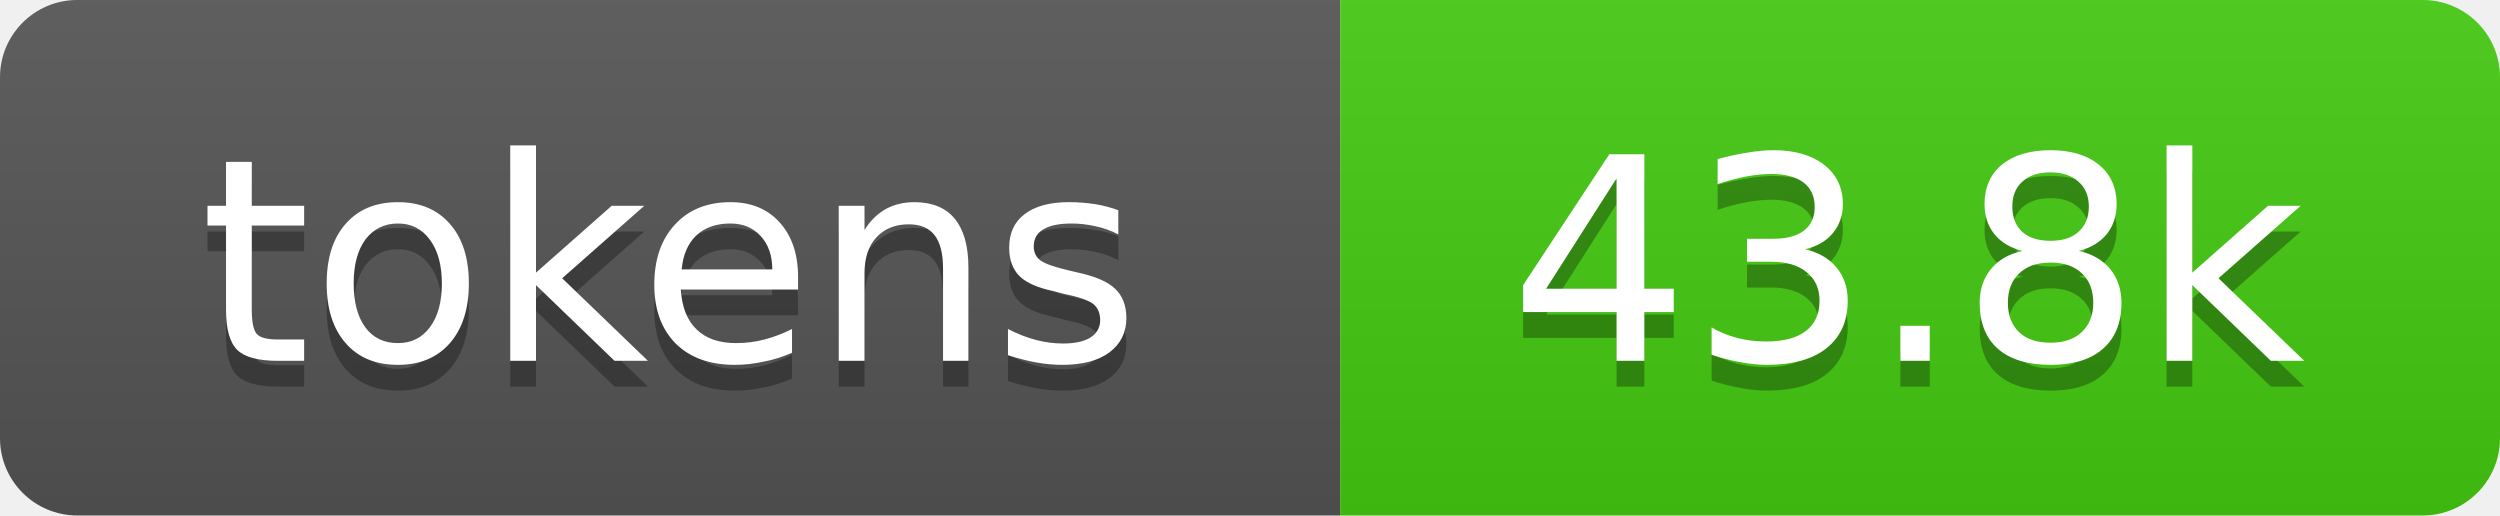
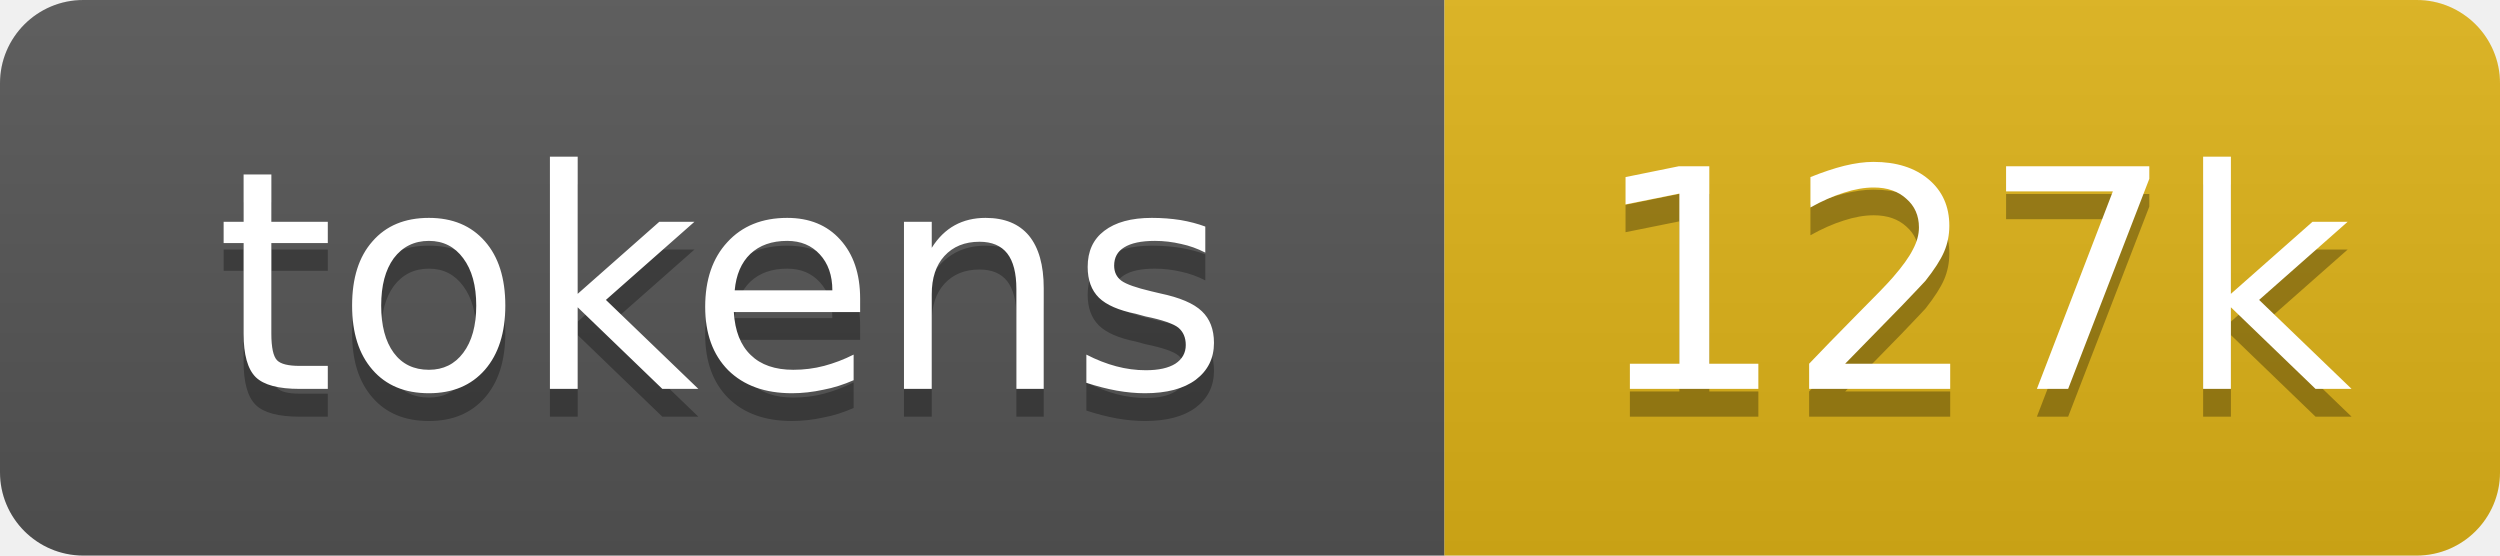
- <svg xmlns="http://www.w3.org/2000/svg" xmlns:xlink="http://www.w3.org/1999/xlink" width="97" height="20" role="img" aria-label="43.8k tokens, 22% of context window">
+ <svg xmlns="http://www.w3.org/2000/svg" xmlns:xlink="http://www.w3.org/1999/xlink" width="90" height="20" role="img" aria-label="127k tokens, 64% of context window">
  <linearGradient id="s" x2="0" y2="100%">
    <stop offset="0" stop-color="#bbb" stop-opacity=".1" />
    <stop offset="1" stop-opacity=".1" />
  </linearGradient>
  <clipPath id="r">
-     <rect width="97" height="20" rx="3" fill="#fff" />
+     <rect width="90" height="20" rx="3" fill="#fff" />
  </clipPath>
  <a xlink:href="https://github.com/qwibitai/nanoclaw/tree/main/repo-tokens">
    <g clip-path="url(#r)">
      <rect width="52" height="20" fill="#555" />
-       <rect x="52" width="45" height="20" fill="#4c1" />
-       <rect width="97" height="20" fill="url(#s)" />
+       <rect x="52" width="38" height="20" fill="#dfb317" />
+       <rect width="90" height="20" fill="url(#s)" />
      <g fill="#fff" text-anchor="middle" font-family="Verdana,Geneva,DejaVu Sans,sans-serif" font-size="11">
        <text aria-hidden="true" x="26" y="15" fill="#010101" fill-opacity=".3">tokens</text>
        <text x="26" y="14">tokens</text>
-         <text aria-hidden="true" x="74" y="15" fill="#010101" fill-opacity=".3">43.8k</text>
-         <text x="74" y="14">43.8k</text>
+         <text aria-hidden="true" x="71" y="15" fill="#010101" fill-opacity=".3">127k</text>
+         <text x="71" y="14">127k</text>
      </g>
    </g>
  </a>
</svg>
